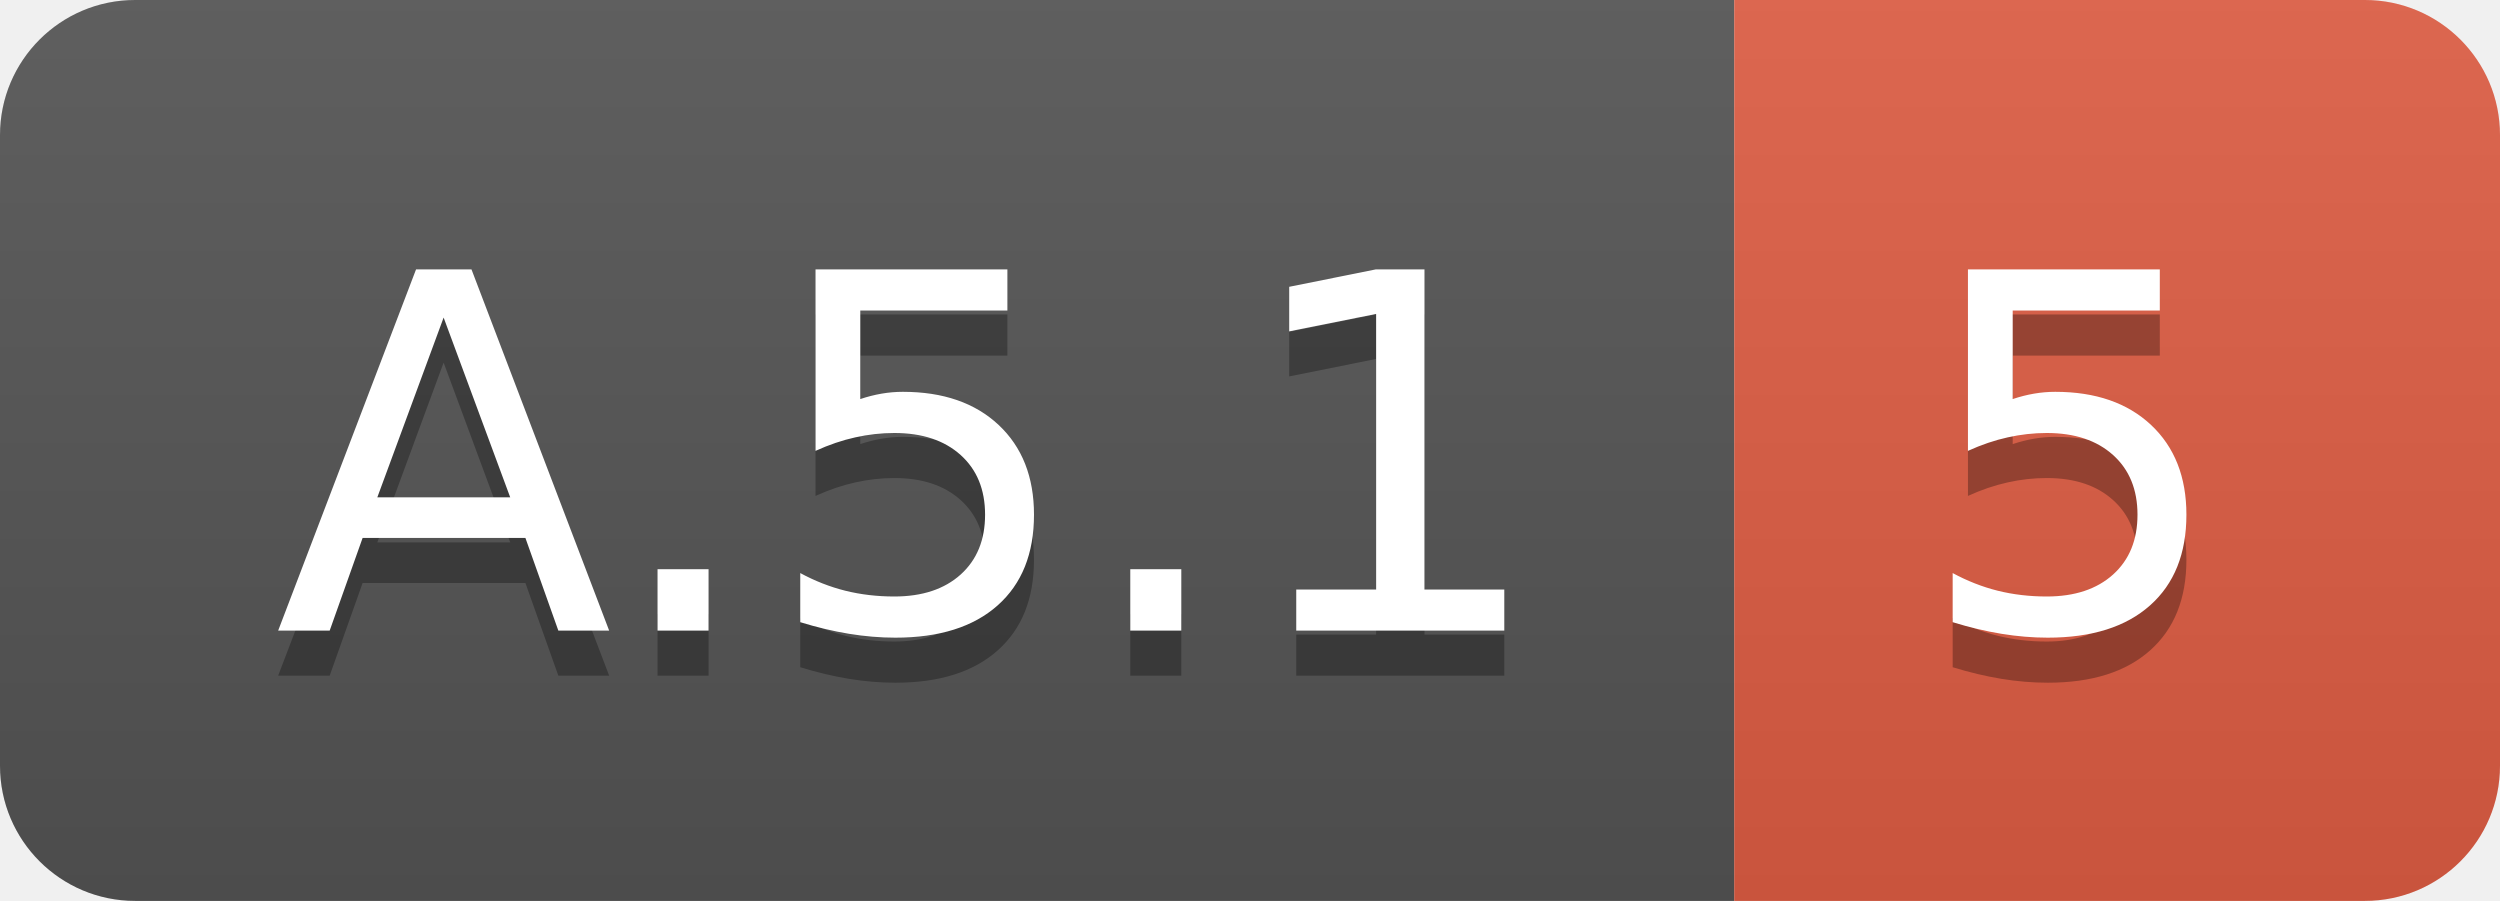
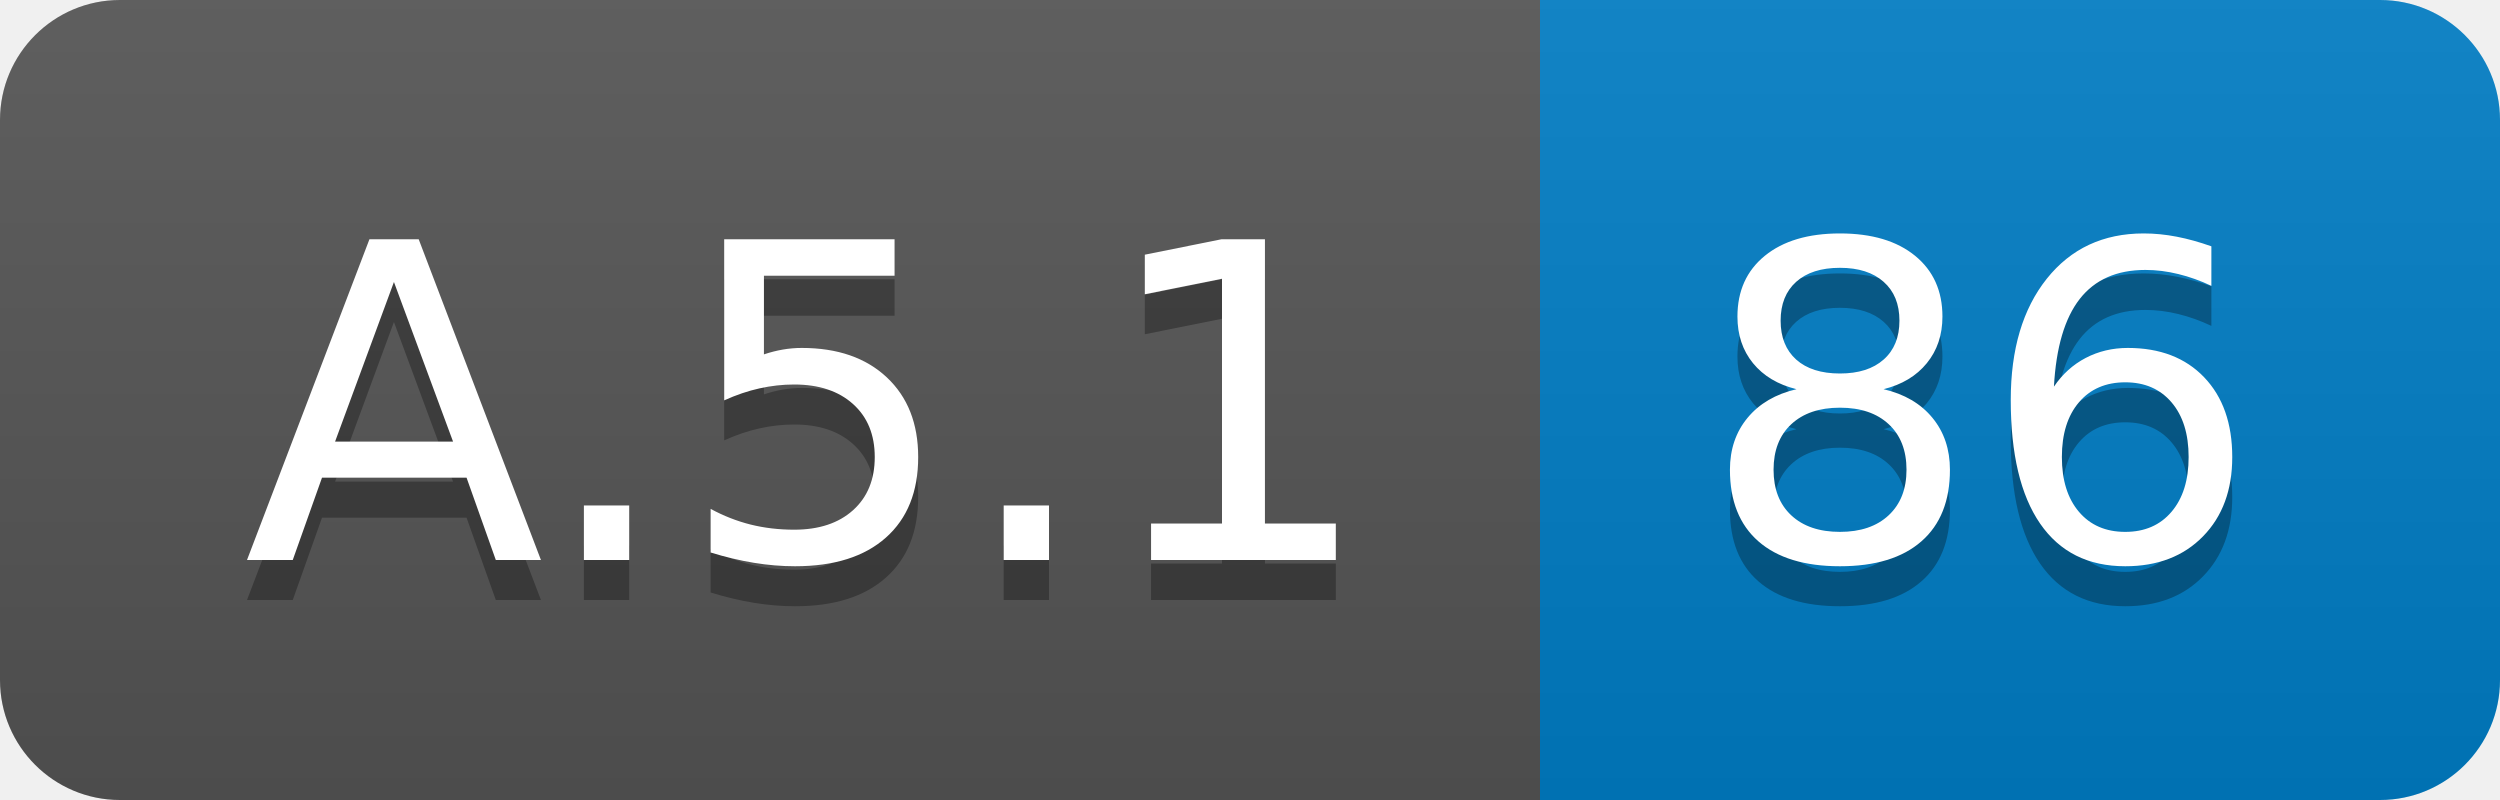
- <svg xmlns="http://www.w3.org/2000/svg" width="55.5" height="20">
+ <svg xmlns="http://www.w3.org/2000/svg" width="62.5" height="20">
  <linearGradient id="smooth" x2="0" y2="100%">
    <stop offset="0" stop-color="#bbb" stop-opacity=".1" />
    <stop offset="1" stop-opacity=".1" />
  </linearGradient>
  <clipPath id="round">
-     <rect width="55.5" height="20" rx="3" fill="#fff" />
+     <rect width="62.5" height="20" rx="3" fill="#fff" />
  </clipPath>
  <g clip-path="url(#round)">
    <rect width="38.5" height="20" fill="#555" />
-     <rect x="38.5" width="17.0" height="20" fill="#e05d44" />
-     <rect width="55.5" height="20" fill="url(#smooth)" />
+     <rect x="38.5" width="24.0" height="20" fill="#007ec6" />
+     <rect width="62.5" height="20" fill="url(#smooth)" />
  </g>
  <g fill="#fff" text-anchor="middle" font-family="DejaVu Sans,Verdana,Geneva,sans-serif" font-size="110">
    <text x="202.5" y="150" fill="#010101" fill-opacity=".3" transform="scale(0.1)" textLength="285.0" lengthAdjust="spacing">A.5.1</text>
    <text x="202.5" y="140" transform="scale(0.1)" textLength="285.0" lengthAdjust="spacing">A.5.1</text>
-     <text x="460.0" y="150" fill="#010101" fill-opacity=".3" transform="scale(0.1)" textLength="70.0" lengthAdjust="spacing">5</text>
-     <text x="460.0" y="140" transform="scale(0.1)" textLength="70.0" lengthAdjust="spacing">5</text>
+     <text x="495.0" y="150" fill="#010101" fill-opacity=".3" transform="scale(0.1)" textLength="140.0" lengthAdjust="spacing">86</text>
+     <text x="495.0" y="140" transform="scale(0.1)" textLength="140.0" lengthAdjust="spacing">86</text>
  </g>
</svg>
